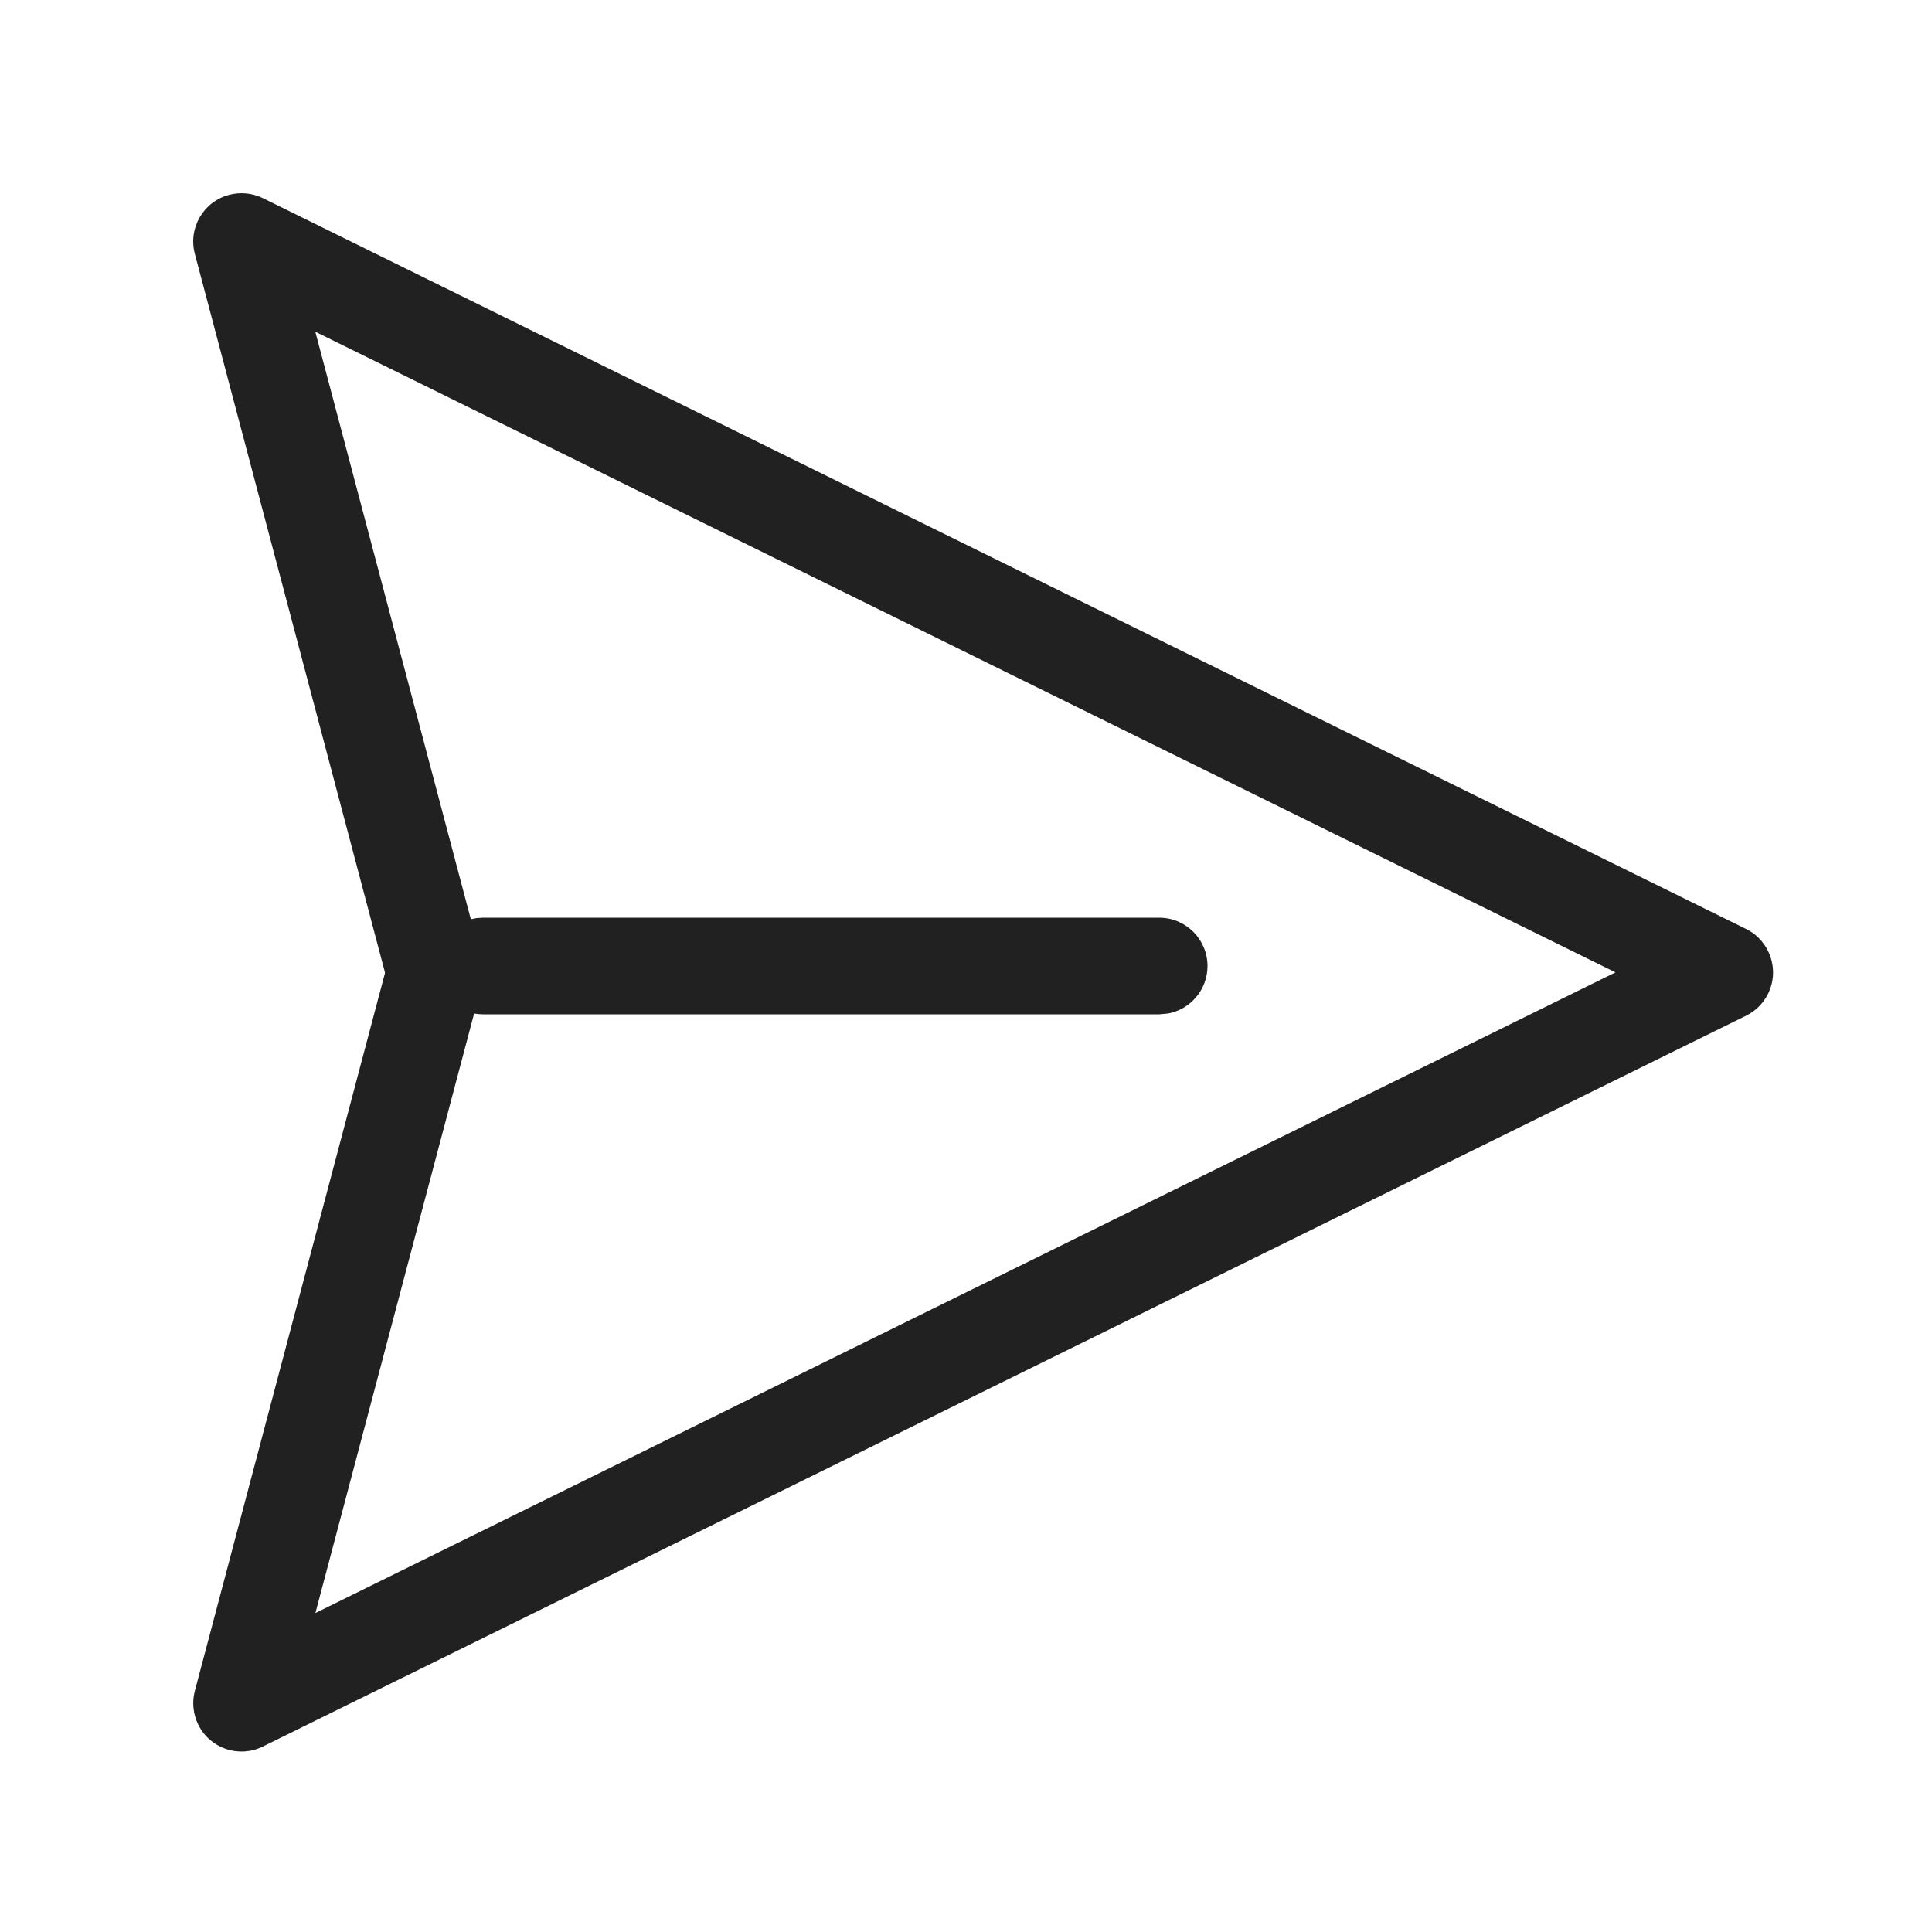
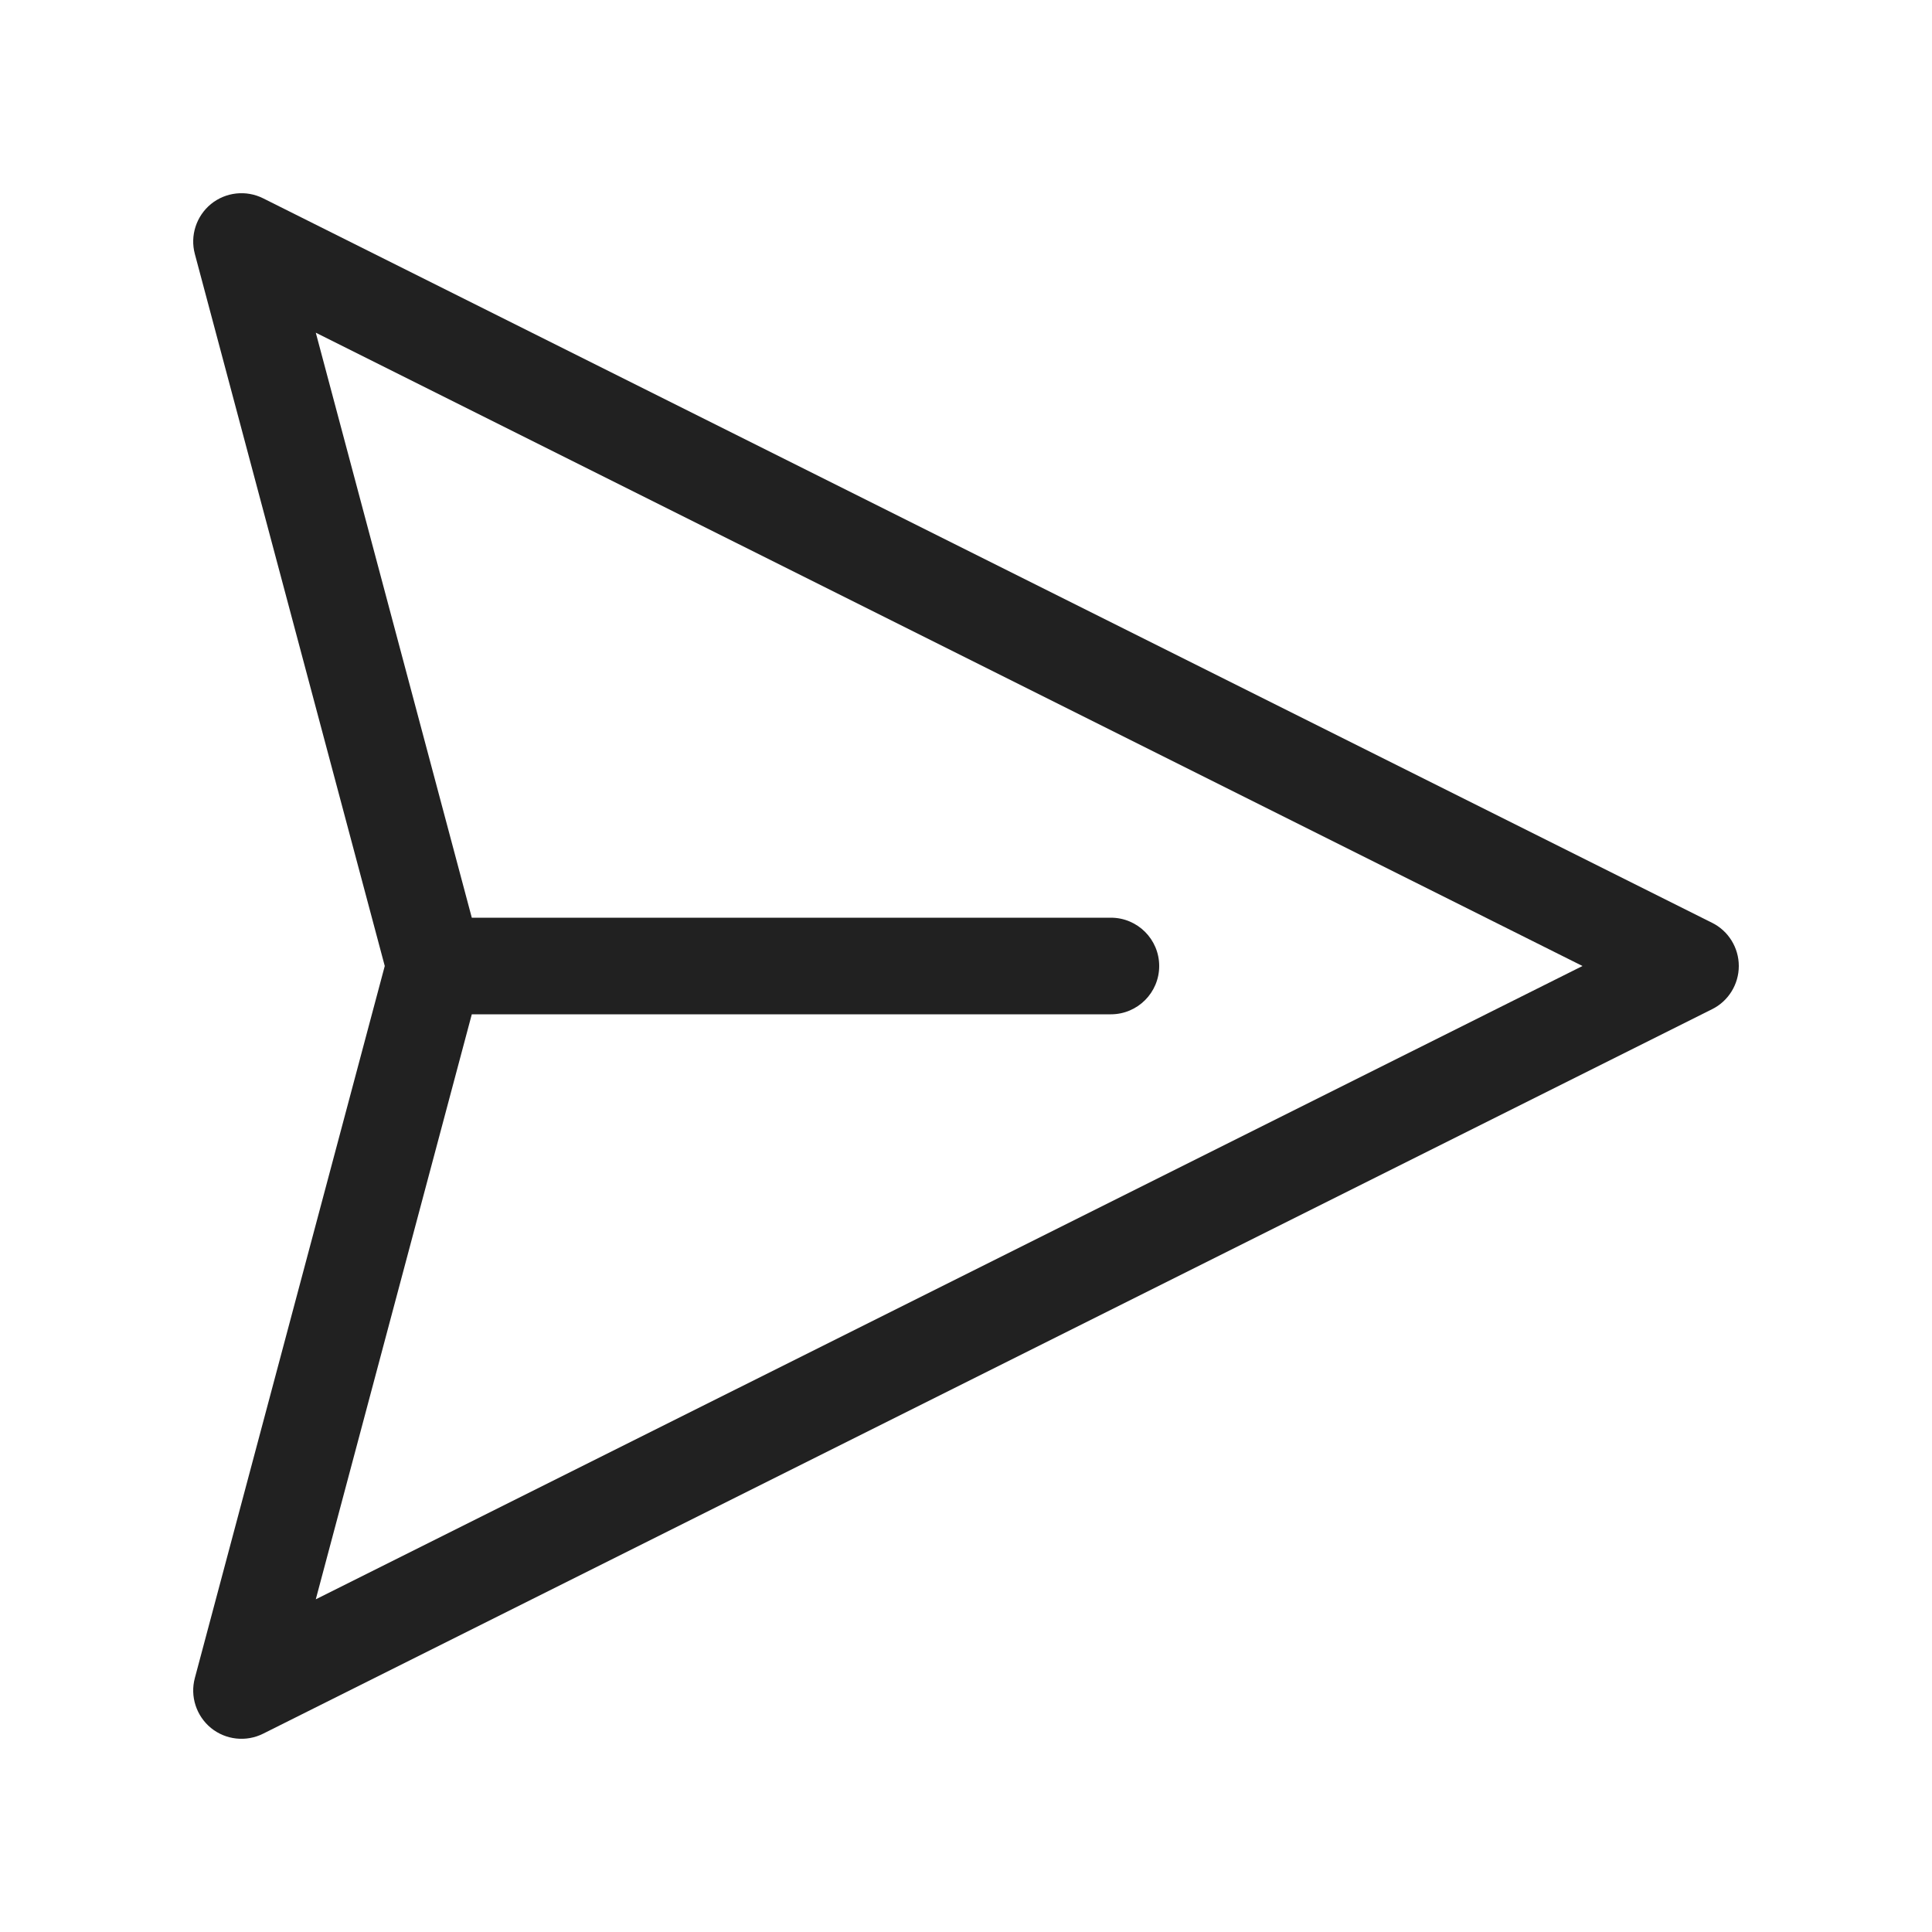
<svg xmlns="http://www.w3.org/2000/svg" width="20" height="20" viewBox="0 0 20 20" fill="none">
-   <path d="M2.721 2.051L18.076 9.617C18.323 9.74 18.425 10.039 18.303 10.287C18.254 10.386 18.174 10.466 18.076 10.514L2.721 18.08C2.474 18.202 2.174 18.101 2.052 17.853C1.999 17.744 1.986 17.62 2.017 17.504L3.986 10.07L2.017 2.628C1.946 2.361 2.105 2.087 2.372 2.017C2.489 1.986 2.613 1.998 2.721 2.051ZM3.264 3.434L4.874 9.516L4.936 9.504L5 9.5H12C12.276 9.5 12.5 9.724 12.5 10C12.5 10.245 12.323 10.45 12.09 10.492L12 10.5H5C4.969 10.5 4.938 10.497 4.908 10.492L3.265 16.698L16.723 10.066L3.264 3.434Z" fill="#212121" />
+   <path d="M2.184 2.112C2.337 1.988 2.548 1.965 2.724 2.053L17.724 9.553C17.893 9.637 18 9.811 18 10C18 10.189 17.893 10.363 17.724 10.447L2.724 17.947C2.548 18.035 2.337 18.012 2.184 17.888C2.032 17.763 1.966 17.561 2.017 17.371L3.983 10L2.017 2.629C1.966 2.439 2.032 2.237 2.184 2.112ZM4.884 10.5L3.269 16.556L16.382 10L3.269 3.444L4.884 9.5H11.5C11.776 9.5 12 9.724 12 10C12 10.276 11.776 10.5 11.5 10.5H4.884Z" fill="#212121" />
</svg>
